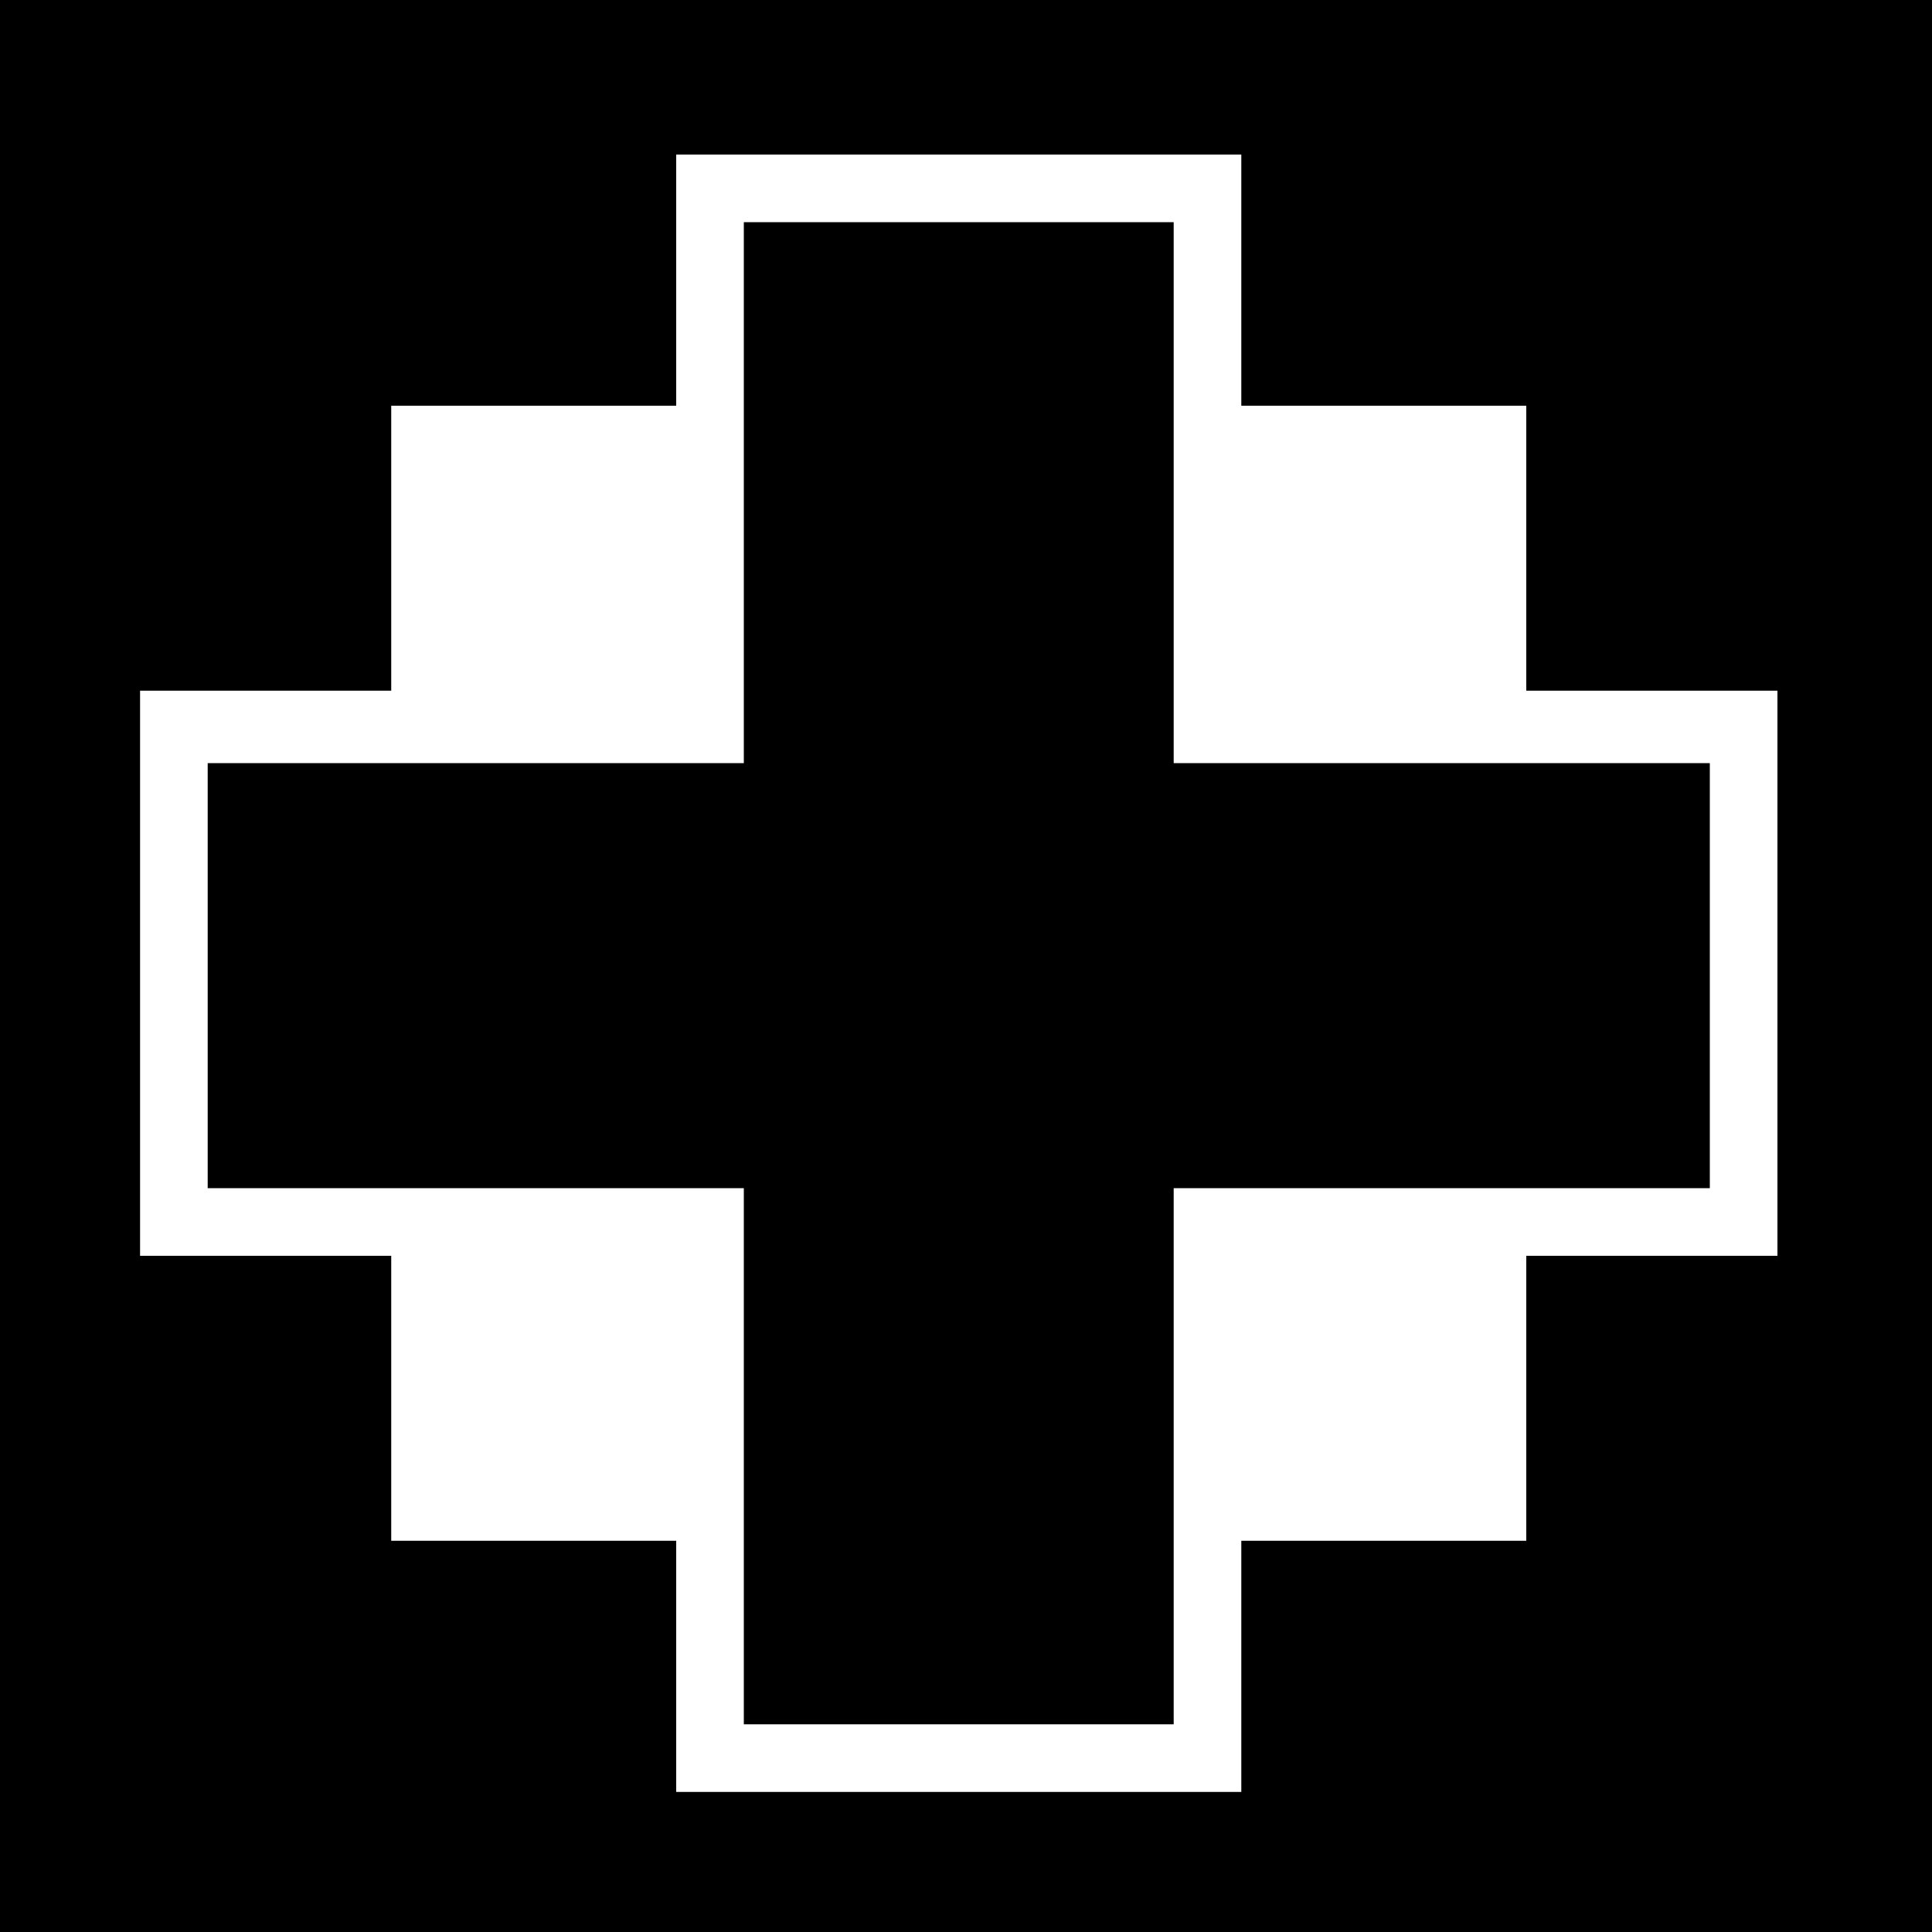
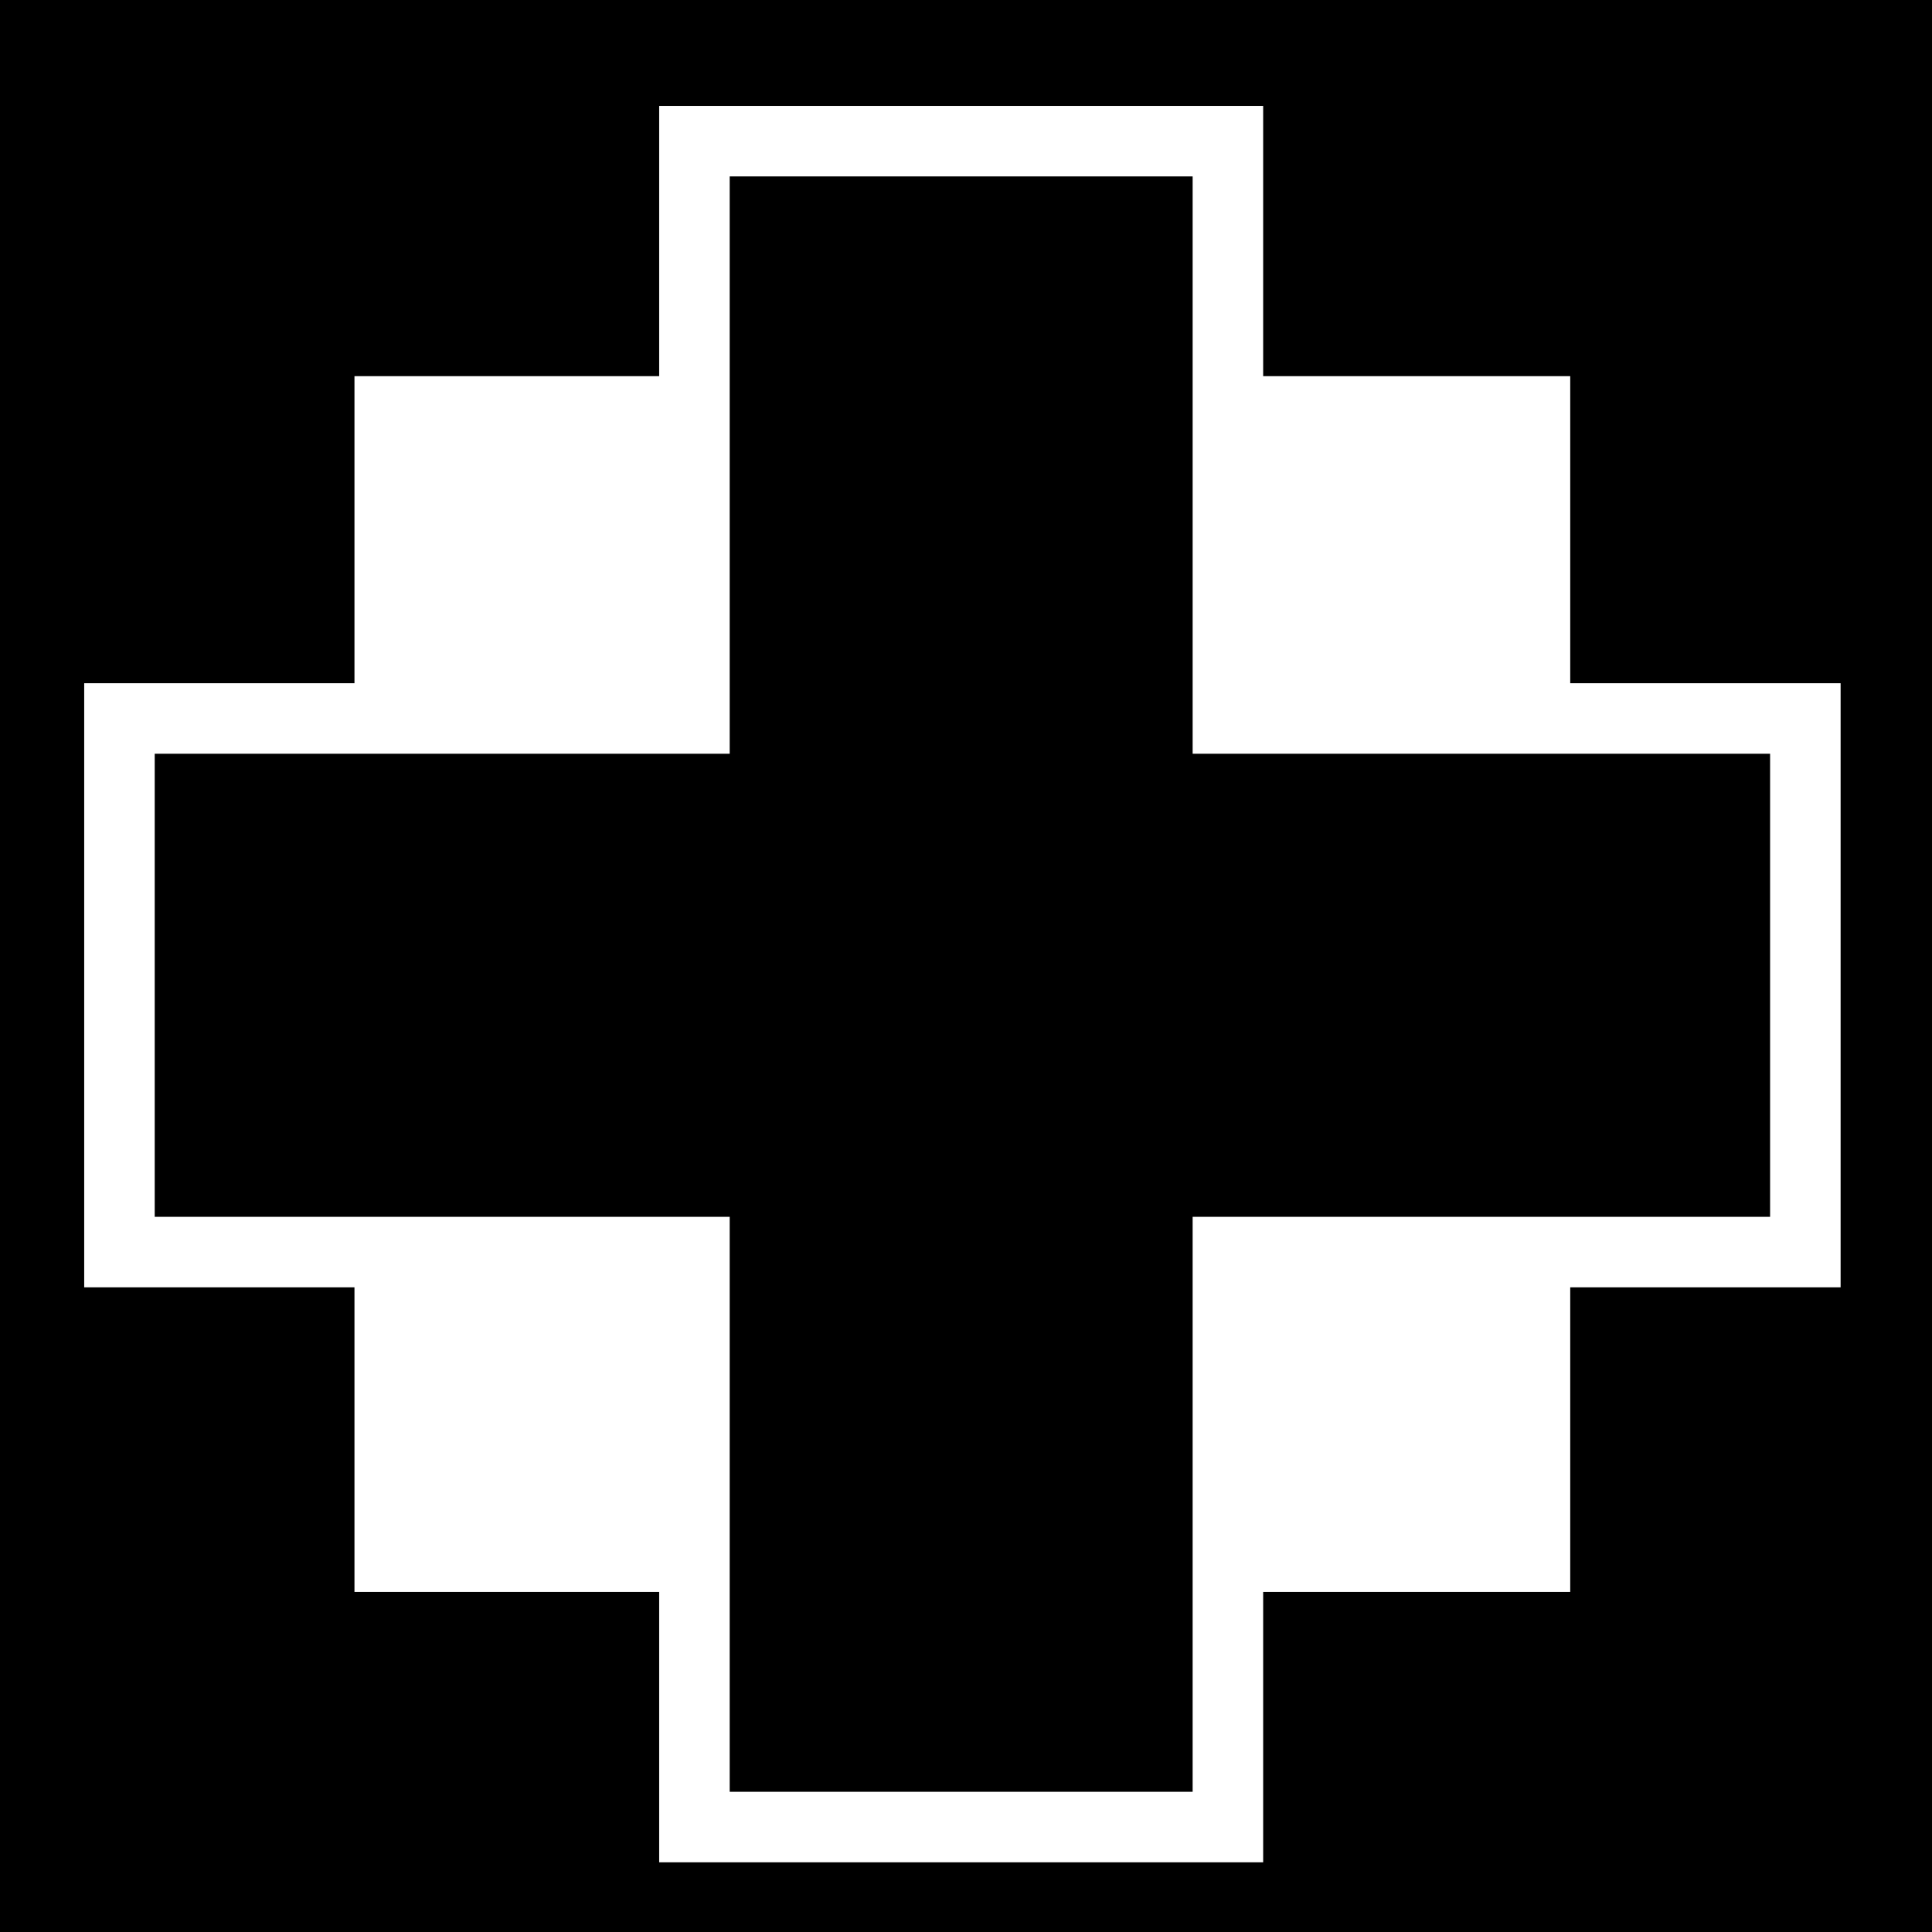
- <svg xmlns="http://www.w3.org/2000/svg" id="svg2" version="1.1" width="400" height="400">
-   <defs id="defs6" />
-   <path style="fill:#000000" d="m 0,0 400,0 0,400 -400,0 z" id="rect3020" />
-   <path id="path2989" style="fill:#ffffff" d="m 154,301.5 0,-55.5 -55.5,0 -55.5,0 0,-44 0,-44 55.5,0 55.5,0 0,-56 0,-56 44.5,0 44.5,0 0,56 0,56 55.5,0 55.5,0 0,44 0,44 -55.5,0 -55.5,0 0,55.5 0,55.5 -44.5,0 -44.5,0 0,-55.5 z m 103,43.5 0,-26 29.5,0 29.5,0 0,-29.5 0,-29.5 26,0 26,0 0,-58.5 0,-58.5 -26,0 -26,0 0,-29.5 0,-29.5 -29.5,0 -29.5,0 0,-26 0,-26 -58.5,0 -58.5,0 0,26 0,26 -29.5,0 -29.5,0 0,29.5 0,29.5 -26,0 -26,0 0,58.5 0,58.5 26,0 26,0 0,29.5 0,29.5 29.5,0 29.5,0 0,26 0,26 58.5,0 58.5,0 0,-26 z" />
+ <svg xmlns="http://www.w3.org/2000/svg" viewBox="0 0 512 512">
+   <path d="M0 0h512v512H0z" fill="#000" opacity="1" />
+   <path d="M174.688 28.063v71.625h-80.75v81.374H22.313v160.094h71.625v80.72h80.75v71.655H334.75v-71.655h81.375v-80.72h71.656V181.063h-71.655V99.688H334.75V28.064H174.688zm18.687 18.687h122.688v153H469.093v122.72H316.062V474.843H193.375V322.47H41V199.75h152.375v-153z" fill="#fff" />
</svg>
